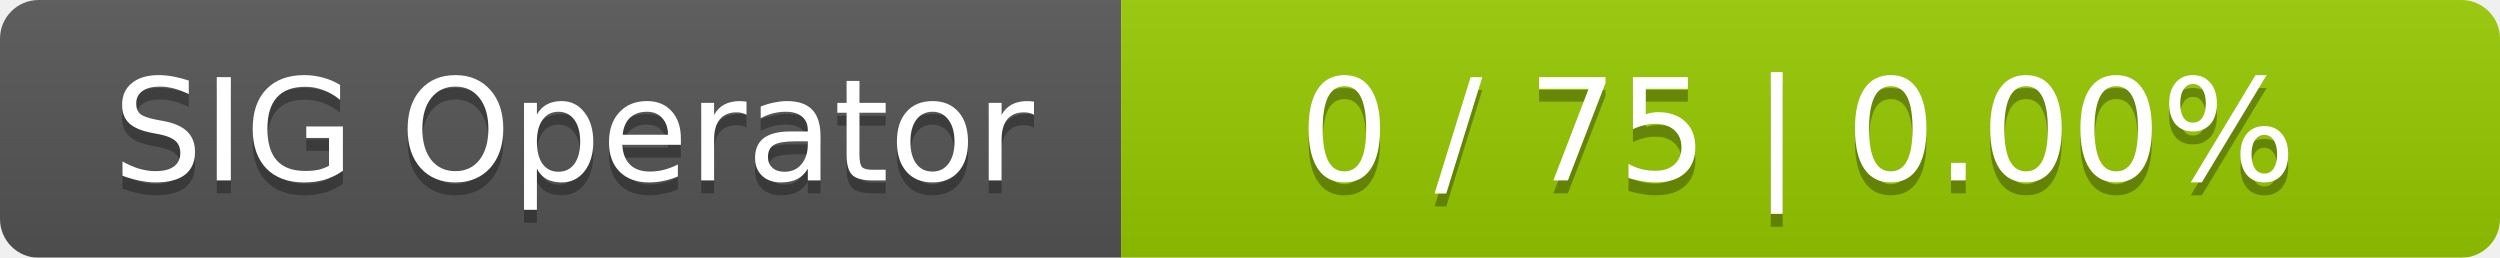
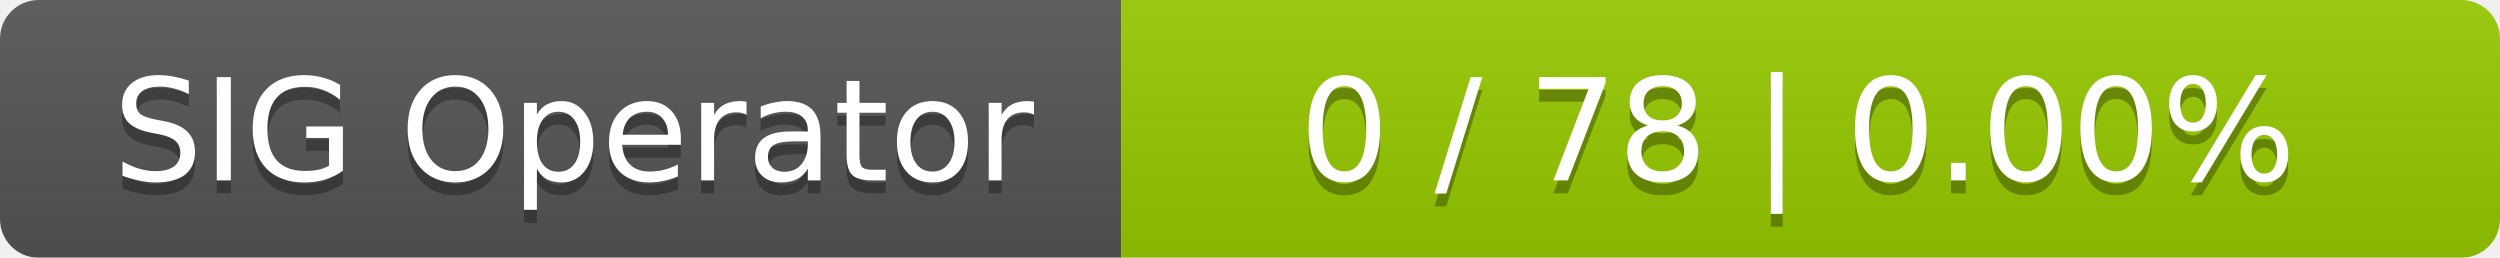
<svg xmlns="http://www.w3.org/2000/svg" width="194" height="20">
  <linearGradient id="smooth" x2="0" y2="100%">
    <stop offset="0" stop-color="#bbb" stop-opacity=".1" />
    <stop offset="1" stop-opacity=".1" />
  </linearGradient>
  <mask id="round">
    <rect width="194" height="20" rx="3" fill="#fff" />
  </mask>
  <g mask="url(#round)">
    <rect width="87" height="20" fill="#555" />
    <rect x="87" width="107" height="20" fill="#97ca00" />
    <rect width="194" height="20" fill="url(#smooth)" />
  </g>
  <g fill="#fff" text-anchor="middle" font-family="DejaVu Sans,Verdana,Geneva,sans-serif" font-size="11">
    <text x="44.5" y="15" fill="#010101" fill-opacity=".3">SIG Operator</text>
    <text x="44.5" y="14">SIG Operator</text>
-     <text x="139.5" y="15" fill="#010101" fill-opacity=".3">0 / 75    |    0.00%</text>
-     <text x="139.5" y="14">0 / 75    |    0.00%</text>
+     <text x="139.5" y="15" fill="#010101" fill-opacity=".3">0 / 78    |    0.00%</text>
+     <text x="139.5" y="14">0 / 78    |    0.00%</text>
  </g>
</svg>
